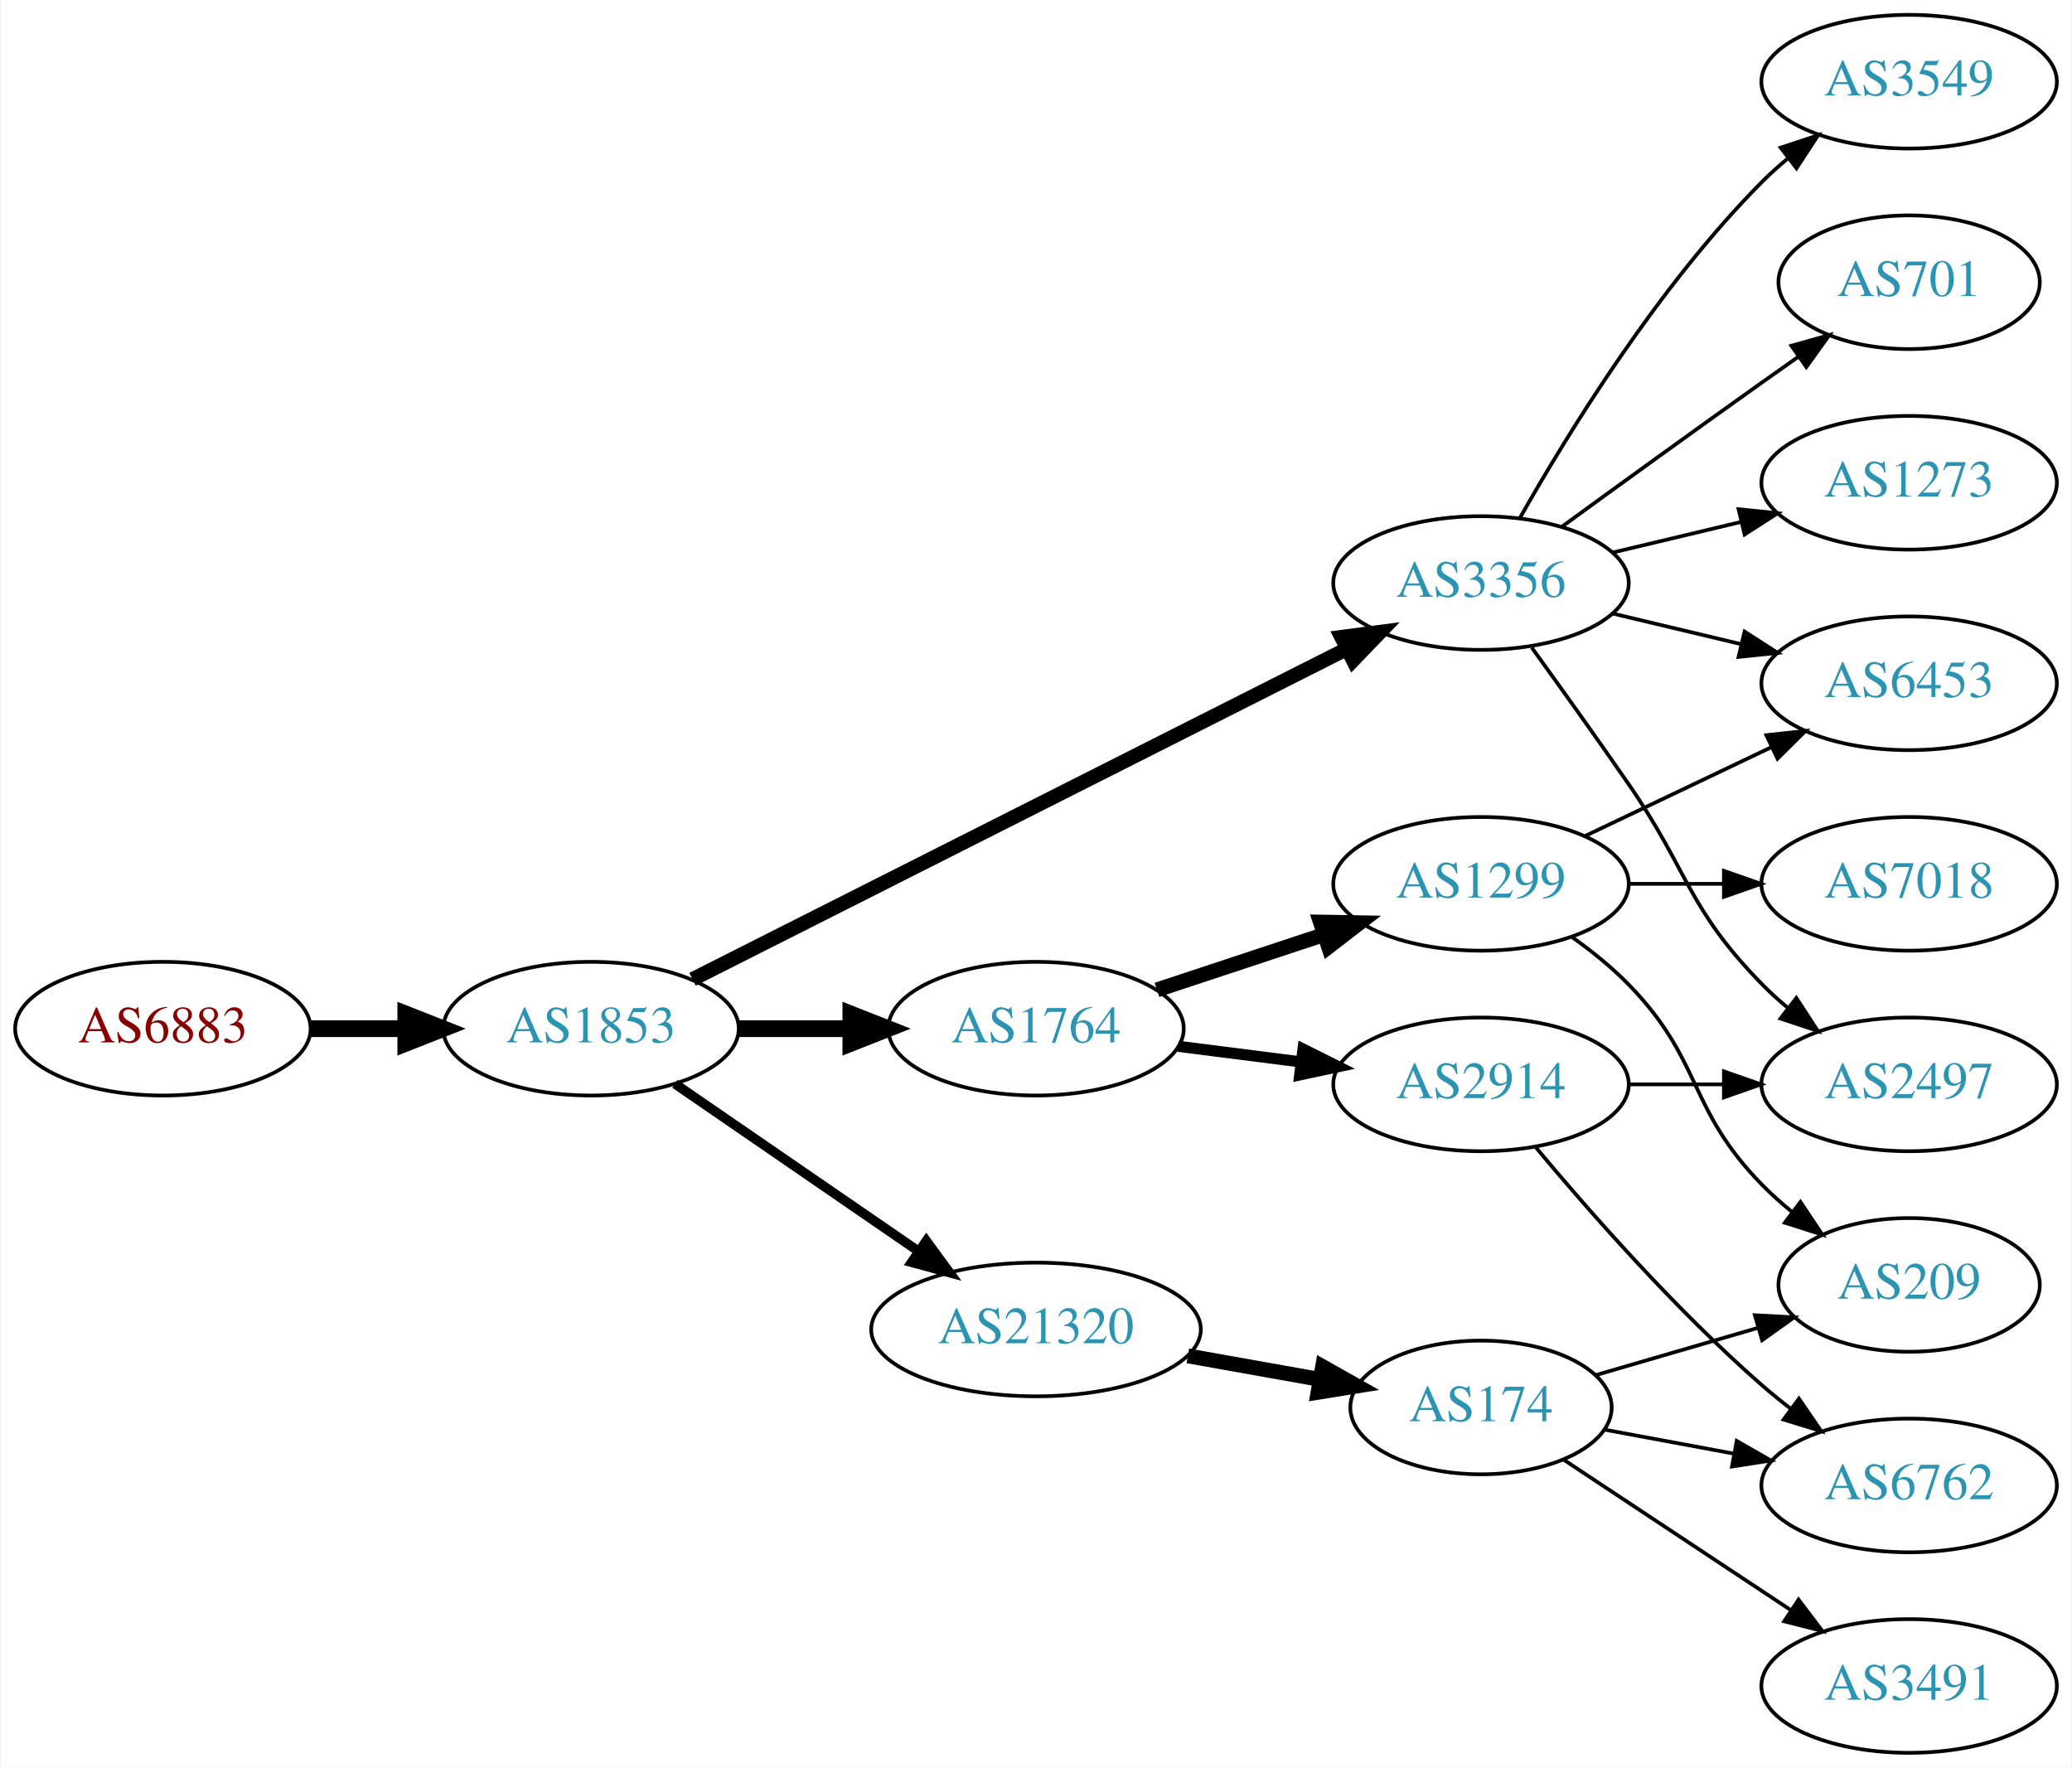
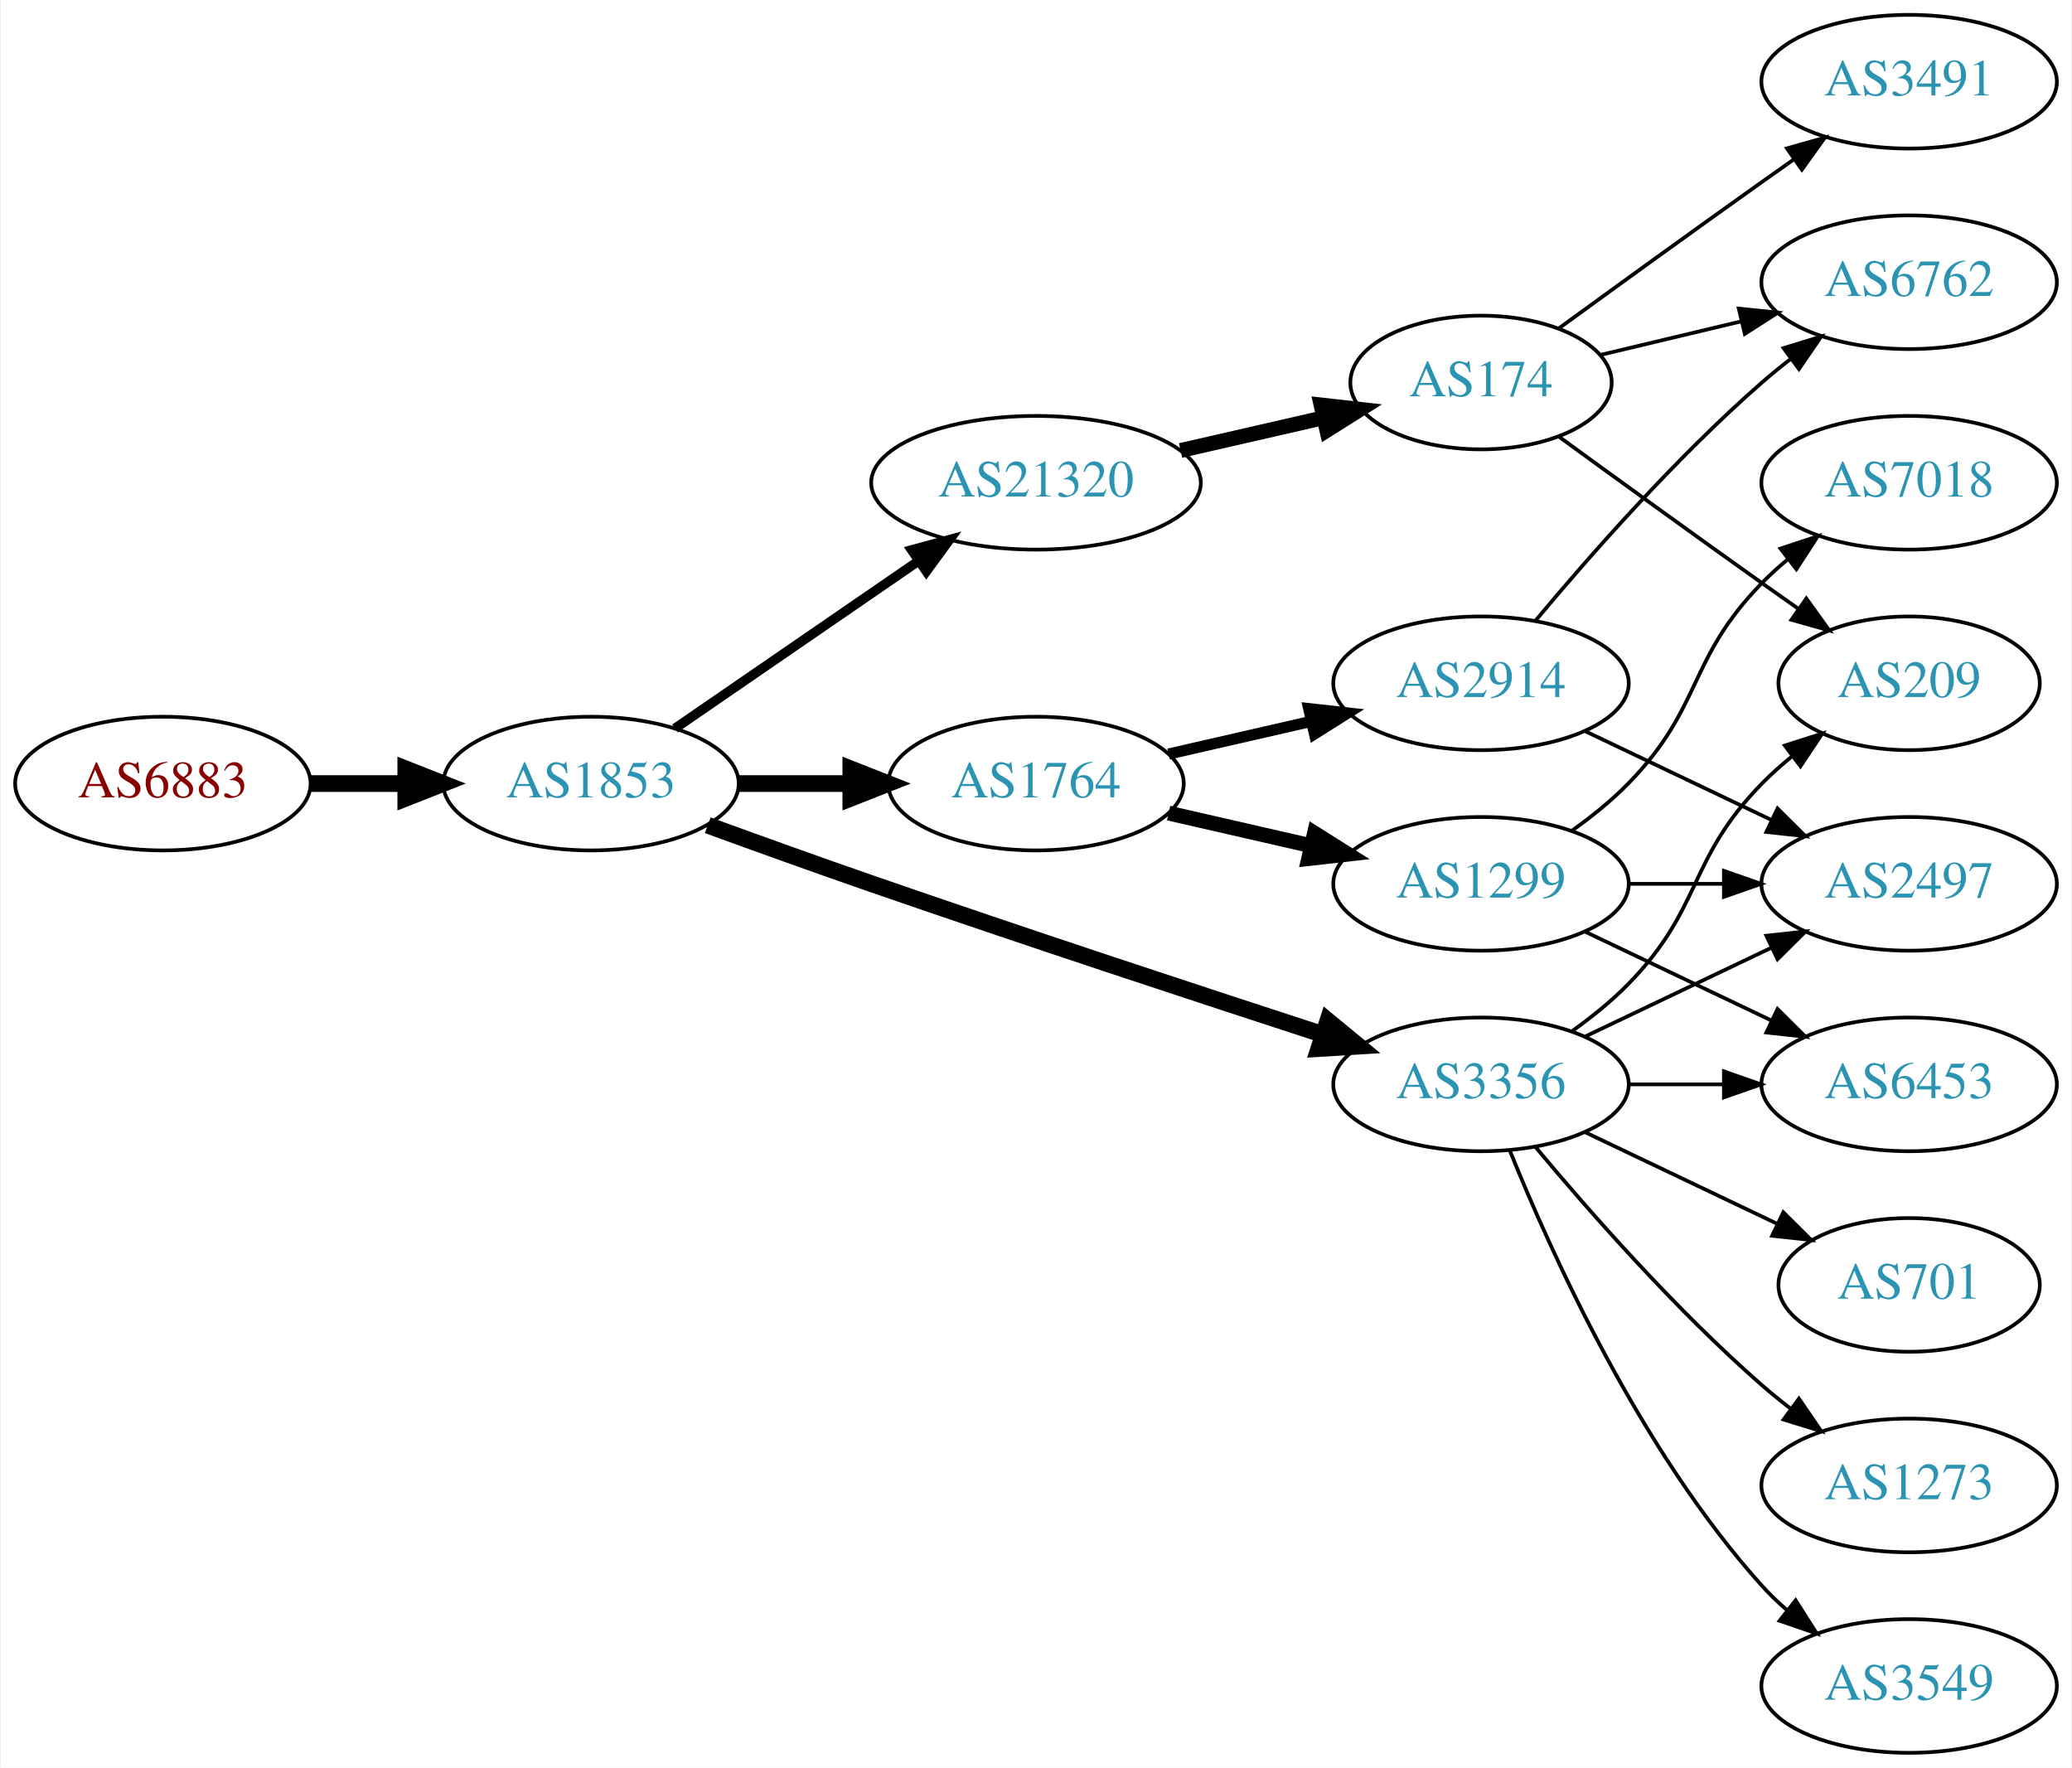
<svg xmlns="http://www.w3.org/2000/svg" xmlns:xlink="http://www.w3.org/1999/xlink" width="558pt" height="476pt" viewBox="0.00 0.00 557.56 476.00">
  <g id="graph0" class="graph" transform="scale(1 1) rotate(0) translate(4 472)">
    <polygon fill="white" stroke="none" points="-4,4 -4,-472 553.564,-472 553.564,4 -4,4" />
    <g id="node1" class="node">
      <g id="a_node1">
        <a xlink:href="/asn/6883" xlink:title="AS6883 ~ Parlamentsdirektion [AT]">
-           <ellipse fill="#ffffff" stroke="black" cx="39.647" cy="-195" rx="39.794" ry="18" />
-           <text text-anchor="middle" x="39.647" y="-191.3" font-family="Times,serif" font-size="14.00" fill="#880000">AS6883</text>
+           <ellipse fill="#ffffff" stroke="black" cx="39.647" cy="-261" rx="39.794" ry="18" />
+           <text text-anchor="middle" x="39.647" y="-257.3" font-family="Times,serif" font-size="14.00" fill="#880000">AS6883</text>
        </a>
      </g>
    </g>
    <g id="node2" class="node">
      <g id="a_node2">
        <a xlink:href="/asn/1853" xlink:title="AS1853 ~ ACOnet Backbone [AT]">
-           <ellipse fill="#ffffff" stroke="black" cx="154.939" cy="-195" rx="39.794" ry="18" />
-           <text text-anchor="middle" x="154.939" y="-191.3" font-family="Times,serif" font-size="14.00" fill="#2c94b3">AS1853</text>
+           <ellipse fill="#ffffff" stroke="black" cx="154.939" cy="-261" rx="39.794" ry="18" />
+           <text text-anchor="middle" x="154.939" y="-257.3" font-family="Times,serif" font-size="14.00" fill="#2c94b3">AS1853</text>
        </a>
      </g>
    </g>
    <g id="edge1" class="edge">
-       <path fill="none" stroke="black" stroke-width="4.5" d="M79.319,-195C87.522,-195 96.286,-195 104.818,-195" />
-       <polygon fill="black" stroke="black" stroke-width="4.5" points="105.057,-198.938 115.057,-195 105.057,-191.063 105.057,-198.938" />
+       <path fill="none" stroke="black" stroke-width="4.5" d="M79.319,-261C87.522,-261 96.286,-261 104.818,-261" />
+       <polygon fill="black" stroke="black" stroke-width="4.5" points="105.057,-264.938 115.057,-261 105.057,-257.063 105.057,-264.938" />
    </g>
    <g id="node3" class="node">
      <g id="a_node3">
        <a xlink:href="/asn/3356" xlink:title="AS3356 ~ Level 3 Parent, LLC [US]">
-           <ellipse fill="#ffffff" stroke="black" cx="394.625" cy="-315" rx="39.794" ry="18" />
-           <text text-anchor="middle" x="394.625" y="-311.3" font-family="Times,serif" font-size="14.00" fill="#2c94b3">AS3356</text>
+           <ellipse fill="#ffffff" stroke="black" cx="394.625" cy="-180" rx="39.794" ry="18" />
+           <text text-anchor="middle" x="394.625" y="-176.3" font-family="Times,serif" font-size="14.00" fill="#2c94b3">AS3356</text>
        </a>
      </g>
    </g>
    <g id="edge2" class="edge">
-       <path fill="none" stroke="black" stroke-width="3.857" d="M182.284,-208.301C225.23,-229.983 310.35,-272.957 358.426,-297.229" />
-       <polygon fill="black" stroke="black" stroke-width="3.857" points="357.02,-300.44 367.524,-301.823 360.175,-294.191 357.02,-300.44" />
+       <path fill="none" stroke="black" stroke-width="4.5" d="M186.38,-249.777C199.89,-244.851 216.001,-239.052 230.586,-234 271.695,-219.76 318.906,-204.211 351.909,-193.471" />
+       <polygon fill="black" stroke="black" stroke-width="4.5" points="353.378,-197.133 361.672,-190.299 350.945,-189.644 353.378,-197.133" />
    </g>
    <g id="node4" class="node">
      <g id="a_node4">
-         <a xlink:href="/asn/1764" xlink:title="AS1764 ~ NEXTLAYER-AS [AT]">
-           <ellipse fill="#ffffff" stroke="black" cx="274.782" cy="-195" rx="39.794" ry="18" />
-           <text text-anchor="middle" x="274.782" y="-191.3" font-family="Times,serif" font-size="14.00" fill="#2c94b3">AS1764</text>
+         <a xlink:href="/asn/21320" xlink:title="AS21320 ~ GEANT Vereniging [EU]">
+           <ellipse fill="#ffffff" stroke="black" cx="274.782" cy="-342" rx="44.393" ry="18" />
+           <text text-anchor="middle" x="274.782" y="-338.3" font-family="Times,serif" font-size="14.00" fill="#2c94b3">AS21320</text>
        </a>
      </g>
    </g>
    <g id="edge3" class="edge">
-       <path fill="none" stroke="black" stroke-width="4.5" d="M194.852,-195C204.405,-195 214.755,-195 224.718,-195" />
-       <polygon fill="black" stroke="black" stroke-width="4.5" points="224.91,-198.938 234.91,-195 224.91,-191.063 224.91,-198.938" />
+       <path fill="none" stroke="black" stroke-width="2.571" d="M177.554,-275.857C195.926,-288.485 222.519,-306.764 243.095,-320.907" />
+       <polygon fill="black" stroke="black" stroke-width="2.571" points="241.281,-323.907 251.504,-326.687 245.246,-318.138 241.281,-323.907" />
    </g>
    <g id="node5" class="node">
      <g id="a_node5">
-         <a xlink:href="/asn/21320" xlink:title="AS21320 ~ GEANT Vereniging [EU]">
-           <ellipse fill="#ffffff" stroke="black" cx="274.782" cy="-114" rx="44.393" ry="18" />
-           <text text-anchor="middle" x="274.782" y="-110.3" font-family="Times,serif" font-size="14.00" fill="#2c94b3">AS21320</text>
+         <a xlink:href="/asn/1764" xlink:title="AS1764 ~ NEXTLAYER-AS [AT]">
+           <ellipse fill="#ffffff" stroke="black" cx="274.782" cy="-261" rx="39.794" ry="18" />
+           <text text-anchor="middle" x="274.782" y="-257.3" font-family="Times,serif" font-size="14.00" fill="#2c94b3">AS1764</text>
        </a>
      </g>
    </g>
    <g id="edge4" class="edge">
-       <path fill="none" stroke="black" stroke-width="2.571" d="M177.554,-180.143C195.926,-167.515 222.519,-149.236 243.095,-135.093" />
-       <polygon fill="black" stroke="black" stroke-width="2.571" points="245.246,-137.862 251.504,-129.313 241.281,-132.093 245.246,-137.862" />
+       <path fill="none" stroke="black" stroke-width="4.5" d="M194.852,-261C204.405,-261 214.755,-261 224.718,-261" />
+       <polygon fill="black" stroke="black" stroke-width="4.5" points="224.91,-264.938 234.91,-261 224.91,-257.063 224.91,-264.938" />
    </g>
    <g id="node6" class="node">
      <g id="a_node6">
-         <a xlink:href="/asn/3549" xlink:title="AS3549 ~ Level 3 Parent, LLC [US]">
-           <ellipse fill="#ffffff" stroke="black" cx="509.918" cy="-450" rx="39.794" ry="18" />
-           <text text-anchor="middle" x="509.918" y="-446.3" font-family="Times,serif" font-size="14.00" fill="#2c94b3">AS3549</text>
+         <a xlink:href="/asn/209" xlink:title="AS209 ~ CenturyLink Communications, LLC [US]">
+           <ellipse fill="#ffffff" stroke="black" cx="509.918" cy="-288" rx="35.194" ry="18" />
+           <text text-anchor="middle" x="509.918" y="-284.3" font-family="Times,serif" font-size="14.00" fill="#2c94b3">AS209</text>
        </a>
      </g>
    </g>
    <g id="edge5" class="edge">
-       <path fill="none" stroke="black" d="M405.084,-332.49C417.866,-355.096 442.298,-394.886 470.271,-423 472.382,-425.121 474.678,-427.188 477.063,-429.171" />
-       <polygon fill="black" stroke="black" points="475.316,-432.242 485.379,-435.556 479.579,-426.69 475.316,-432.242" />
+       <path fill="none" stroke="black" d="M419.219,-194.389C424.475,-198.148 429.806,-202.437 434.271,-207 454.443,-227.617 450.099,-240.383 470.271,-261 472.75,-263.534 475.497,-265.983 478.349,-268.304" />
+       <polygon fill="black" stroke="black" points="476.441,-271.248 486.535,-274.468 480.652,-265.657 476.441,-271.248" />
    </g>
    <g id="node7" class="node">
      <g id="a_node7">
-         <a xlink:href="/asn/701" xlink:title="AS701 ~ UUNET [US]">
-           <ellipse fill="#ffffff" stroke="black" cx="509.918" cy="-396" rx="35.194" ry="18" />
-           <text text-anchor="middle" x="509.918" y="-392.3" font-family="Times,serif" font-size="14.00" fill="#2c94b3">AS701</text>
+         <a xlink:href="/asn/2497" xlink:title="AS2497 ~ Internet Initiative Japan Inc. [JP]">
+           <ellipse fill="#ffffff" stroke="black" cx="509.918" cy="-234" rx="39.794" ry="18" />
+           <text text-anchor="middle" x="509.918" y="-230.3" font-family="Times,serif" font-size="14.00" fill="#2c94b3">AS2497</text>
        </a>
      </g>
    </g>
    <g id="edge6" class="edge">
-       <path fill="none" stroke="black" d="M416.473,-330.222C431.407,-341.091 452.02,-356.025 470.271,-369 473.481,-371.282 476.85,-373.661 480.205,-376.018" />
-       <polygon fill="black" stroke="black" points="478.217,-378.899 488.416,-381.77 482.233,-373.166 478.217,-378.899" />
+       <path fill="none" stroke="black" d="M422.761,-192.934C437.755,-200.081 456.576,-209.052 472.799,-216.785" />
+       <polygon fill="black" stroke="black" points="471.469,-220.028 482.002,-221.171 474.481,-213.709 471.469,-220.028" />
    </g>
    <g id="node8" class="node">
      <g id="a_node8">
-         <a xlink:href="/asn/1273" xlink:title="AS1273 ~ Vodafone Group PLC [EU]">
-           <ellipse fill="#ffffff" stroke="black" cx="509.918" cy="-342" rx="39.794" ry="18" />
-           <text text-anchor="middle" x="509.918" y="-338.3" font-family="Times,serif" font-size="14.00" fill="#2c94b3">AS1273</text>
+         <a xlink:href="/asn/3549" xlink:title="AS3549 ~ Level 3 Parent, LLC [US]">
+           <ellipse fill="#ffffff" stroke="black" cx="509.918" cy="-18" rx="39.794" ry="18" />
+           <text text-anchor="middle" x="509.918" y="-14.3" font-family="Times,serif" font-size="14.00" fill="#2c94b3">AS3549</text>
        </a>
      </g>
    </g>
    <g id="edge7" class="edge">
-       <path fill="none" stroke="black" d="M430.232,-323.248C441.103,-325.838 453.257,-328.735 464.7,-331.462" />
-       <polygon fill="black" stroke="black" points="463.983,-334.889 474.522,-333.803 465.606,-328.08 463.983,-334.889" />
+       <path fill="none" stroke="black" d="M402.372,-162.213C413.423,-134.757 437.476,-81.422 470.271,-45 472.273,-42.776 474.492,-40.637 476.825,-38.603" />
+       <polygon fill="black" stroke="black" points="479.355,-41.065 485.044,-32.127 475.023,-35.567 479.355,-41.065" />
    </g>
    <g id="node9" class="node">
      <g id="a_node9">
-         <a xlink:href="/asn/6453" xlink:title="AS6453 ~ TATA COMMUNICATIONS (AMERICA) INC [US]">
-           <ellipse fill="#ffffff" stroke="black" cx="509.918" cy="-288" rx="39.794" ry="18" />
-           <text text-anchor="middle" x="509.918" y="-284.3" font-family="Times,serif" font-size="14.00" fill="#2c94b3">AS6453</text>
+         <a xlink:href="/asn/1273" xlink:title="AS1273 ~ Vodafone Group PLC [EU]">
+           <ellipse fill="#ffffff" stroke="black" cx="509.918" cy="-72" rx="39.794" ry="18" />
+           <text text-anchor="middle" x="509.918" y="-68.3" font-family="Times,serif" font-size="14.00" fill="#2c94b3">AS1273</text>
        </a>
      </g>
    </g>
    <g id="edge8" class="edge">
-       <path fill="none" stroke="black" d="M430.232,-306.752C441.103,-304.162 453.257,-301.265 464.7,-298.538" />
-       <polygon fill="black" stroke="black" points="465.606,-301.92 474.522,-296.197 463.983,-295.111 465.606,-301.92" />
+       <path fill="none" stroke="black" d="M409.255,-163.183C423.537,-146.071 447.084,-119.255 470.271,-99 472.737,-96.846 475.375,-94.706 478.073,-92.628" />
+       <polygon fill="black" stroke="black" points="480.246,-95.375 486.227,-86.63 476.098,-89.736 480.246,-95.375" />
    </g>
    <g id="node10" class="node">
      <g id="a_node10">
-         <a xlink:href="/asn/2497" xlink:title="AS2497 ~ Internet Initiative Japan Inc. [JP]">
+         <a xlink:href="/asn/6453" xlink:title="AS6453 ~ TATA COMMUNICATIONS (AMERICA) INC [US]">
          <ellipse fill="#ffffff" stroke="black" cx="509.918" cy="-180" rx="39.794" ry="18" />
-           <text text-anchor="middle" x="509.918" y="-176.3" font-family="Times,serif" font-size="14.00" fill="#2c94b3">AS2497</text>
+           <text text-anchor="middle" x="509.918" y="-176.3" font-family="Times,serif" font-size="14.00" fill="#2c94b3">AS6453</text>
        </a>
      </g>
    </g>
    <g id="edge9" class="edge">
-       <path fill="none" stroke="black" d="M408.304,-297.594C415.919,-287.063 425.752,-273.33 434.271,-261 450.667,-237.269 450.099,-227.617 470.271,-207 472.364,-204.861 474.647,-202.782 477.024,-200.79" />
-       <polygon fill="black" stroke="black" points="479.542,-203.268 485.323,-194.389 475.267,-197.725 479.542,-203.268" />
+       <path fill="none" stroke="black" d="M434.297,-180C442.5,-180 451.264,-180 459.796,-180" />
+       <polygon fill="black" stroke="black" points="460.035,-183.5 470.035,-180 460.035,-176.5 460.035,-183.5" />
    </g>
    <g id="node11" class="node">
      <g id="a_node11">
+         <a xlink:href="/asn/701" xlink:title="AS701 ~ UUNET [US]">
+           <ellipse fill="#ffffff" stroke="black" cx="509.918" cy="-126" rx="35.194" ry="18" />
+           <text text-anchor="middle" x="509.918" y="-122.3" font-family="Times,serif" font-size="14.00" fill="#2c94b3">AS701</text>
+         </a>
+       </g>
+     </g>
+     <g id="edge10" class="edge">
+       <path fill="none" stroke="black" d="M422.761,-167.066C438.193,-159.71 457.678,-150.423 474.213,-142.541" />
+       <polygon fill="black" stroke="black" points="476.034,-145.551 483.555,-138.089 473.022,-139.232 476.034,-145.551" />
+     </g>
+     <g id="node12" class="node">
+       <g id="a_node12">
+         <a xlink:href="/asn/174" xlink:title="AS174 ~ Cogent Communications [US]">
+           <ellipse fill="#ffffff" stroke="black" cx="394.625" cy="-369" rx="35.194" ry="18" />
+           <text text-anchor="middle" x="394.625" y="-365.3" font-family="Times,serif" font-size="14.00" fill="#2c94b3">AS174</text>
+         </a>
+       </g>
+     </g>
+     <g id="edge11" class="edge">
+       <path fill="none" stroke="black" stroke-width="4" d="M313.717,-350.692C326.034,-353.514 339.758,-356.658 352.309,-359.534" />
+       <polygon fill="black" stroke="black" stroke-width="4" points="351.545,-362.949 362.074,-361.771 353.108,-356.126 351.545,-362.949" />
+     </g>
+     <g id="node13" class="node">
+       <g id="a_node13">
        <a xlink:href="/asn/1299" xlink:title="AS1299 ~ Telia Carrier [EU]">
          <ellipse fill="#ffffff" stroke="black" cx="394.625" cy="-234" rx="39.794" ry="18" />
          <text text-anchor="middle" x="394.625" y="-230.3" font-family="Times,serif" font-size="14.00" fill="#2c94b3">AS1299</text>
        </a>
      </g>
    </g>
-     <g id="edge10" class="edge">
-       <path fill="none" stroke="black" stroke-width="4" d="M307.362,-205.451C321.099,-209.998 337.385,-215.387 352.085,-220.252" />
-       <polygon fill="black" stroke="black" stroke-width="4" points="351.364,-223.701 361.958,-223.52 353.564,-217.055 351.364,-223.701" />
-     </g>
-     <g id="node12" class="node">
-       <g id="a_node12">
-         <a xlink:href="/asn/2914" xlink:title="AS2914 ~ NTT America, Inc. [US]">
-           <ellipse fill="#ffffff" stroke="black" cx="394.625" cy="-180" rx="39.794" ry="18" />
-           <text text-anchor="middle" x="394.625" y="-176.3" font-family="Times,serif" font-size="14.00" fill="#2c94b3">AS2914</text>
-         </a>
-       </g>
-     </g>
-     <g id="edge11" class="edge">
-       <path fill="none" stroke="black" stroke-width="3" d="M313.068,-190.254C323.6,-188.913 335.203,-187.436 346.243,-186.031" />
-       <polygon fill="black" stroke="black" stroke-width="3" points="346.699,-189.501 356.177,-184.767 345.815,-182.558 346.699,-189.501" />
-     </g>
-     <g id="node16" class="node">
-       <g id="a_node16">
-         <a xlink:href="/asn/174" xlink:title="AS174 ~ Cogent Communications [US]">
-           <ellipse fill="#ffffff" stroke="black" cx="394.625" cy="-93" rx="35.194" ry="18" />
-           <text text-anchor="middle" x="394.625" y="-89.3" font-family="Times,serif" font-size="14.00" fill="#2c94b3">AS174</text>
-         </a>
-       </g>
-     </g>
-     <g id="edge17" class="edge">
-       <path fill="none" stroke="black" stroke-width="4" d="M315.678,-106.89C327.143,-104.847 339.684,-102.612 351.291,-100.544" />
-       <polygon fill="black" stroke="black" stroke-width="4" points="351.969,-103.978 361.199,-98.778 350.74,-97.087 351.969,-103.978" />
-     </g>
-     <g id="edge14" class="edge">
-       <path fill="none" stroke="black" d="M422.761,-246.934C437.755,-254.081 456.576,-263.052 472.799,-270.785" />
-       <polygon fill="black" stroke="black" points="471.469,-274.028 482.002,-275.171 474.481,-267.709 471.469,-274.028" />
-     </g>
-     <g id="node13" class="node">
-       <g id="a_node13">
-         <a xlink:href="/asn/209" xlink:title="AS209 ~ CenturyLink Communications, LLC [US]">
-           <ellipse fill="#ffffff" stroke="black" cx="509.918" cy="-126" rx="35.194" ry="18" />
-           <text text-anchor="middle" x="509.918" y="-122.3" font-family="Times,serif" font-size="14.00" fill="#2c94b3">AS209</text>
-         </a>
-       </g>
-     </g>
    <g id="edge12" class="edge">
-       <path fill="none" stroke="black" d="M419.219,-219.611C424.475,-215.852 429.806,-211.563 434.271,-207 454.443,-186.383 450.099,-173.617 470.271,-153 472.75,-150.466 475.497,-148.017 478.349,-145.696" />
-       <polygon fill="black" stroke="black" points="480.652,-148.343 486.535,-139.532 476.441,-142.752 480.652,-148.343" />
+       <path fill="none" stroke="black" stroke-width="4" d="M310.501,-253.045C322.501,-250.296 336.122,-247.175 348.815,-244.267" />
+       <polygon fill="black" stroke="black" stroke-width="4" points="349.78,-247.636 358.746,-241.991 348.217,-240.813 349.78,-247.636" />
    </g>
    <g id="node14" class="node">
      <g id="a_node14">
-         <a xlink:href="/asn/7018" xlink:title="AS7018 ~ AT&amp;T Services, Inc. [US]">
-           <ellipse fill="#ffffff" stroke="black" cx="509.918" cy="-234" rx="39.794" ry="18" />
-           <text text-anchor="middle" x="509.918" y="-230.3" font-family="Times,serif" font-size="14.00" fill="#2c94b3">AS7018</text>
+         <a xlink:href="/asn/2914" xlink:title="AS2914 ~ NTT America, Inc. [US]">
+           <ellipse fill="#ffffff" stroke="black" cx="394.625" cy="-288" rx="39.794" ry="18" />
+           <text text-anchor="middle" x="394.625" y="-284.3" font-family="Times,serif" font-size="14.00" fill="#2c94b3">AS2914</text>
        </a>
      </g>
    </g>
    <g id="edge13" class="edge">
-       <path fill="none" stroke="black" d="M434.297,-234C442.5,-234 451.264,-234 459.796,-234" />
-       <polygon fill="black" stroke="black" points="460.035,-237.5 470.035,-234 460.035,-230.5 460.035,-237.5" />
-     </g>
-     <g id="edge16" class="edge">
-       <path fill="none" stroke="black" d="M434.297,-180C442.5,-180 451.264,-180 459.796,-180" />
-       <polygon fill="black" stroke="black" points="460.035,-183.5 470.035,-180 460.035,-176.5 460.035,-183.5" />
+       <path fill="none" stroke="black" stroke-width="3" d="M310.501,-268.955C322.501,-271.704 336.122,-274.825 348.815,-277.733" />
+       <polygon fill="black" stroke="black" stroke-width="3" points="348.217,-281.187 358.746,-280.009 349.78,-274.364 348.217,-281.187" />
+     </g>
+     <g id="edge21" class="edge">
+       <path fill="none" stroke="black" d="M415.521,-354.471C430.522,-343.55 451.629,-328.253 470.271,-315 473.481,-312.718 476.85,-310.339 480.205,-307.982" />
+       <polygon fill="black" stroke="black" points="482.233,-310.834 488.416,-302.23 478.217,-305.101 482.233,-310.834" />
    </g>
    <g id="node15" class="node">
      <g id="a_node15">
        <a xlink:href="/asn/6762" xlink:title="AS6762 ~ TELECOM ITALIA SPARKLE S.p.A. [IT]">
-           <ellipse fill="#ffffff" stroke="black" cx="509.918" cy="-72" rx="39.794" ry="18" />
-           <text text-anchor="middle" x="509.918" y="-68.3" font-family="Times,serif" font-size="14.00" fill="#2c94b3">AS6762</text>
-         </a>
-       </g>
-     </g>
-     <g id="edge15" class="edge">
-       <path fill="none" stroke="black" d="M409.255,-163.183C423.537,-146.071 447.084,-119.255 470.271,-99 472.737,-96.846 475.375,-94.706 478.073,-92.628" />
-       <polygon fill="black" stroke="black" points="480.246,-95.375 486.227,-86.63 476.098,-89.736 480.246,-95.375" />
-     </g>
-     <g id="edge18" class="edge">
-       <path fill="none" stroke="black" d="M425.391,-101.67C438.814,-105.58 454.859,-110.254 469.283,-114.455" />
-       <polygon fill="black" stroke="black" points="468.377,-117.837 478.957,-117.273 470.334,-111.116 468.377,-117.837" />
+           <ellipse fill="#ffffff" stroke="black" cx="509.918" cy="-396" rx="39.794" ry="18" />
+           <text text-anchor="middle" x="509.918" y="-392.3" font-family="Times,serif" font-size="14.00" fill="#2c94b3">AS6762</text>
+         </a>
+       </g>
    </g>
    <g id="edge20" class="edge">
-       <path fill="none" stroke="black" d="M427.787,-87.038C438.615,-85.031 450.92,-82.75 462.617,-80.582" />
-       <polygon fill="black" stroke="black" points="463.492,-83.98 472.686,-78.716 462.216,-77.097 463.492,-83.98" />
+       <path fill="none" stroke="black" d="M426.882,-376.449C438.562,-379.233 452.058,-382.449 464.687,-385.459" />
+       <polygon fill="black" stroke="black" points="464.04,-388.903 474.579,-387.816 465.663,-382.093 464.04,-388.903" />
    </g>
    <g id="node17" class="node">
      <g id="a_node17">
        <a xlink:href="/asn/3491" xlink:title="AS3491 ~ PCCW Global, Inc. [US]">
-           <ellipse fill="#ffffff" stroke="black" cx="509.918" cy="-18" rx="39.794" ry="18" />
-           <text text-anchor="middle" x="509.918" y="-14.3" font-family="Times,serif" font-size="14.00" fill="#2c94b3">AS3491</text>
+           <ellipse fill="#ffffff" stroke="black" cx="509.918" cy="-450" rx="39.794" ry="18" />
+           <text text-anchor="middle" x="509.918" y="-446.3" font-family="Times,serif" font-size="14.00" fill="#2c94b3">AS3491</text>
        </a>
      </g>
    </g>
    <g id="edge19" class="edge">
-       <path fill="none" stroke="black" d="M416.934,-78.893C434.165,-67.486 458.66,-51.27 478.041,-38.441" />
-       <polygon fill="black" stroke="black" points="480.134,-41.252 486.541,-32.813 476.27,-35.415 480.134,-41.252" />
+       <path fill="none" stroke="black" d="M415.521,-383.529C430.522,-394.45 451.629,-409.747 470.271,-423 473.091,-425.005 476.034,-427.085 478.983,-429.159" />
+       <polygon fill="black" stroke="black" points="477.01,-432.05 487.207,-434.926 481.029,-426.319 477.01,-432.05" />
+     </g>
+     <g id="edge17" class="edge">
+       <path fill="none" stroke="black" d="M434.297,-234C442.5,-234 451.264,-234 459.796,-234" />
+       <polygon fill="black" stroke="black" points="460.035,-237.5 470.035,-234 460.035,-230.5 460.035,-237.5" />
+     </g>
+     <g id="edge16" class="edge">
+       <path fill="none" stroke="black" d="M422.761,-221.066C437.755,-213.919 456.576,-204.948 472.799,-197.215" />
+       <polygon fill="black" stroke="black" points="474.481,-200.291 482.002,-192.829 471.469,-193.972 474.481,-200.291" />
+     </g>
+     <g id="node16" class="node">
+       <g id="a_node16">
+         <a xlink:href="/asn/7018" xlink:title="AS7018 ~ AT&amp;T Services, Inc. [US]">
+           <ellipse fill="#ffffff" stroke="black" cx="509.918" cy="-342" rx="39.794" ry="18" />
+           <text text-anchor="middle" x="509.918" y="-338.3" font-family="Times,serif" font-size="14.00" fill="#2c94b3">AS7018</text>
+         </a>
+       </g>
+     </g>
+     <g id="edge18" class="edge">
+       <path fill="none" stroke="black" d="M419.219,-248.389C424.475,-252.148 429.806,-256.437 434.271,-261 454.443,-281.617 450.099,-294.383 470.271,-315 472.364,-317.139 474.647,-319.218 477.024,-321.21" />
+       <polygon fill="black" stroke="black" points="475.267,-324.275 485.323,-327.611 479.542,-318.732 475.267,-324.275" />
+     </g>
+     <g id="edge14" class="edge">
+       <path fill="none" stroke="black" d="M422.761,-275.066C437.755,-267.919 456.576,-258.948 472.799,-251.215" />
+       <polygon fill="black" stroke="black" points="474.481,-254.291 482.002,-246.829 471.469,-247.972 474.481,-254.291" />
+     </g>
+     <g id="edge15" class="edge">
+       <path fill="none" stroke="black" d="M409.255,-304.817C423.537,-321.929 447.084,-348.745 470.271,-369 472.737,-371.154 475.375,-373.294 478.073,-375.372" />
+       <polygon fill="black" stroke="black" points="476.098,-378.264 486.227,-381.37 480.246,-372.625 476.098,-378.264" />
    </g>
  </g>
</svg>
